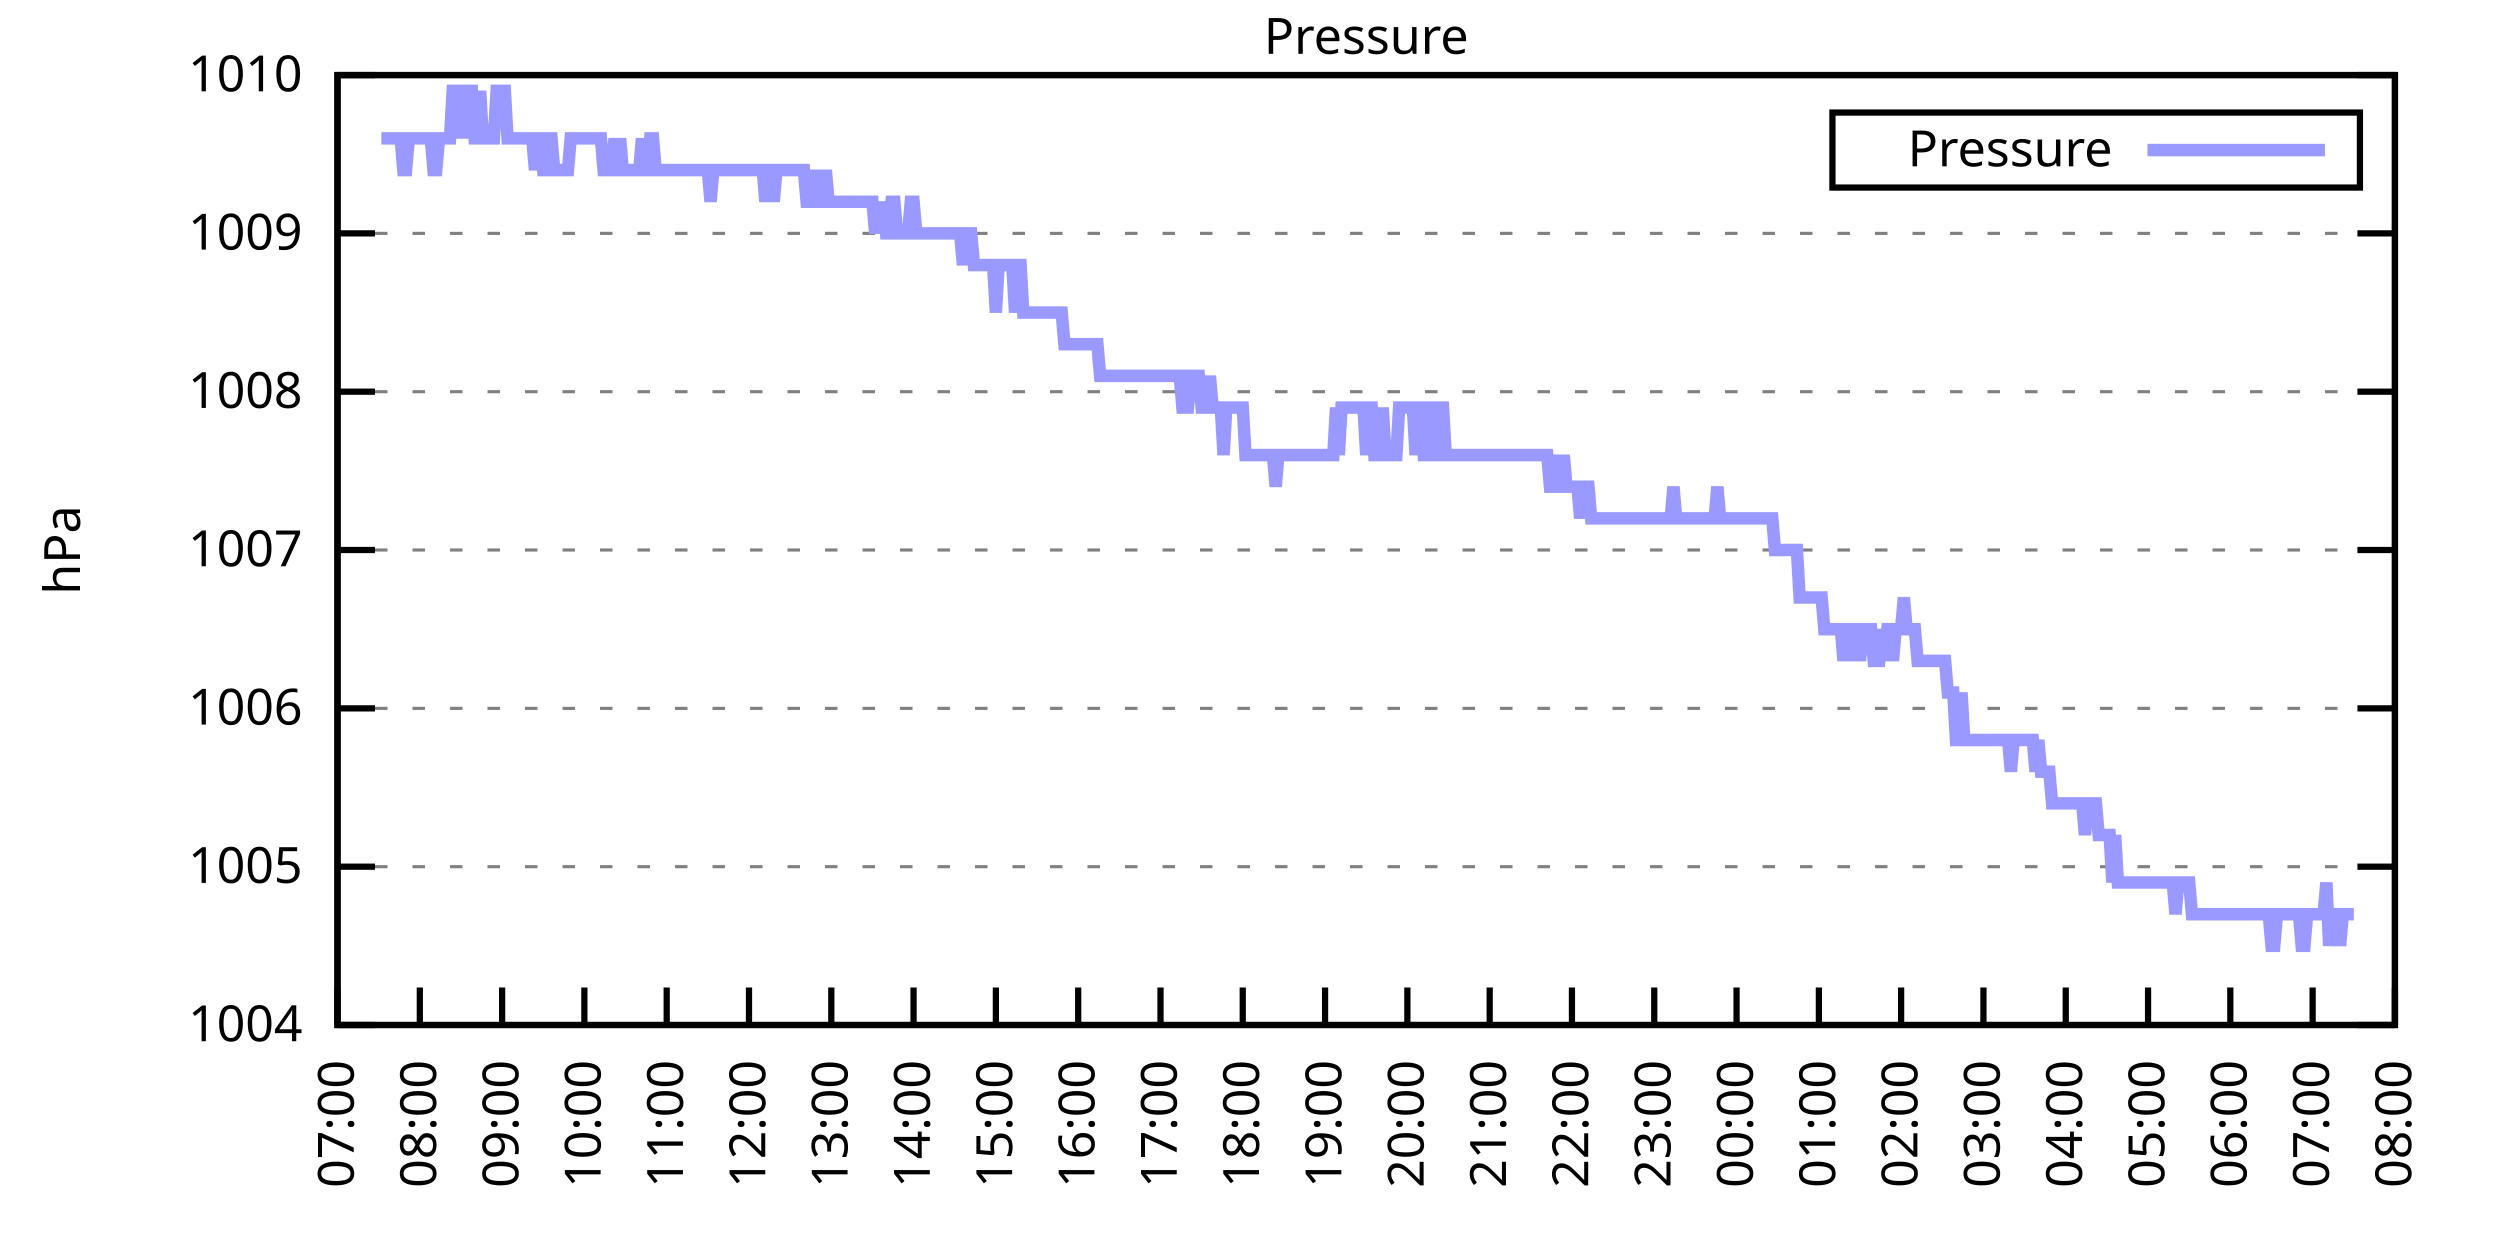
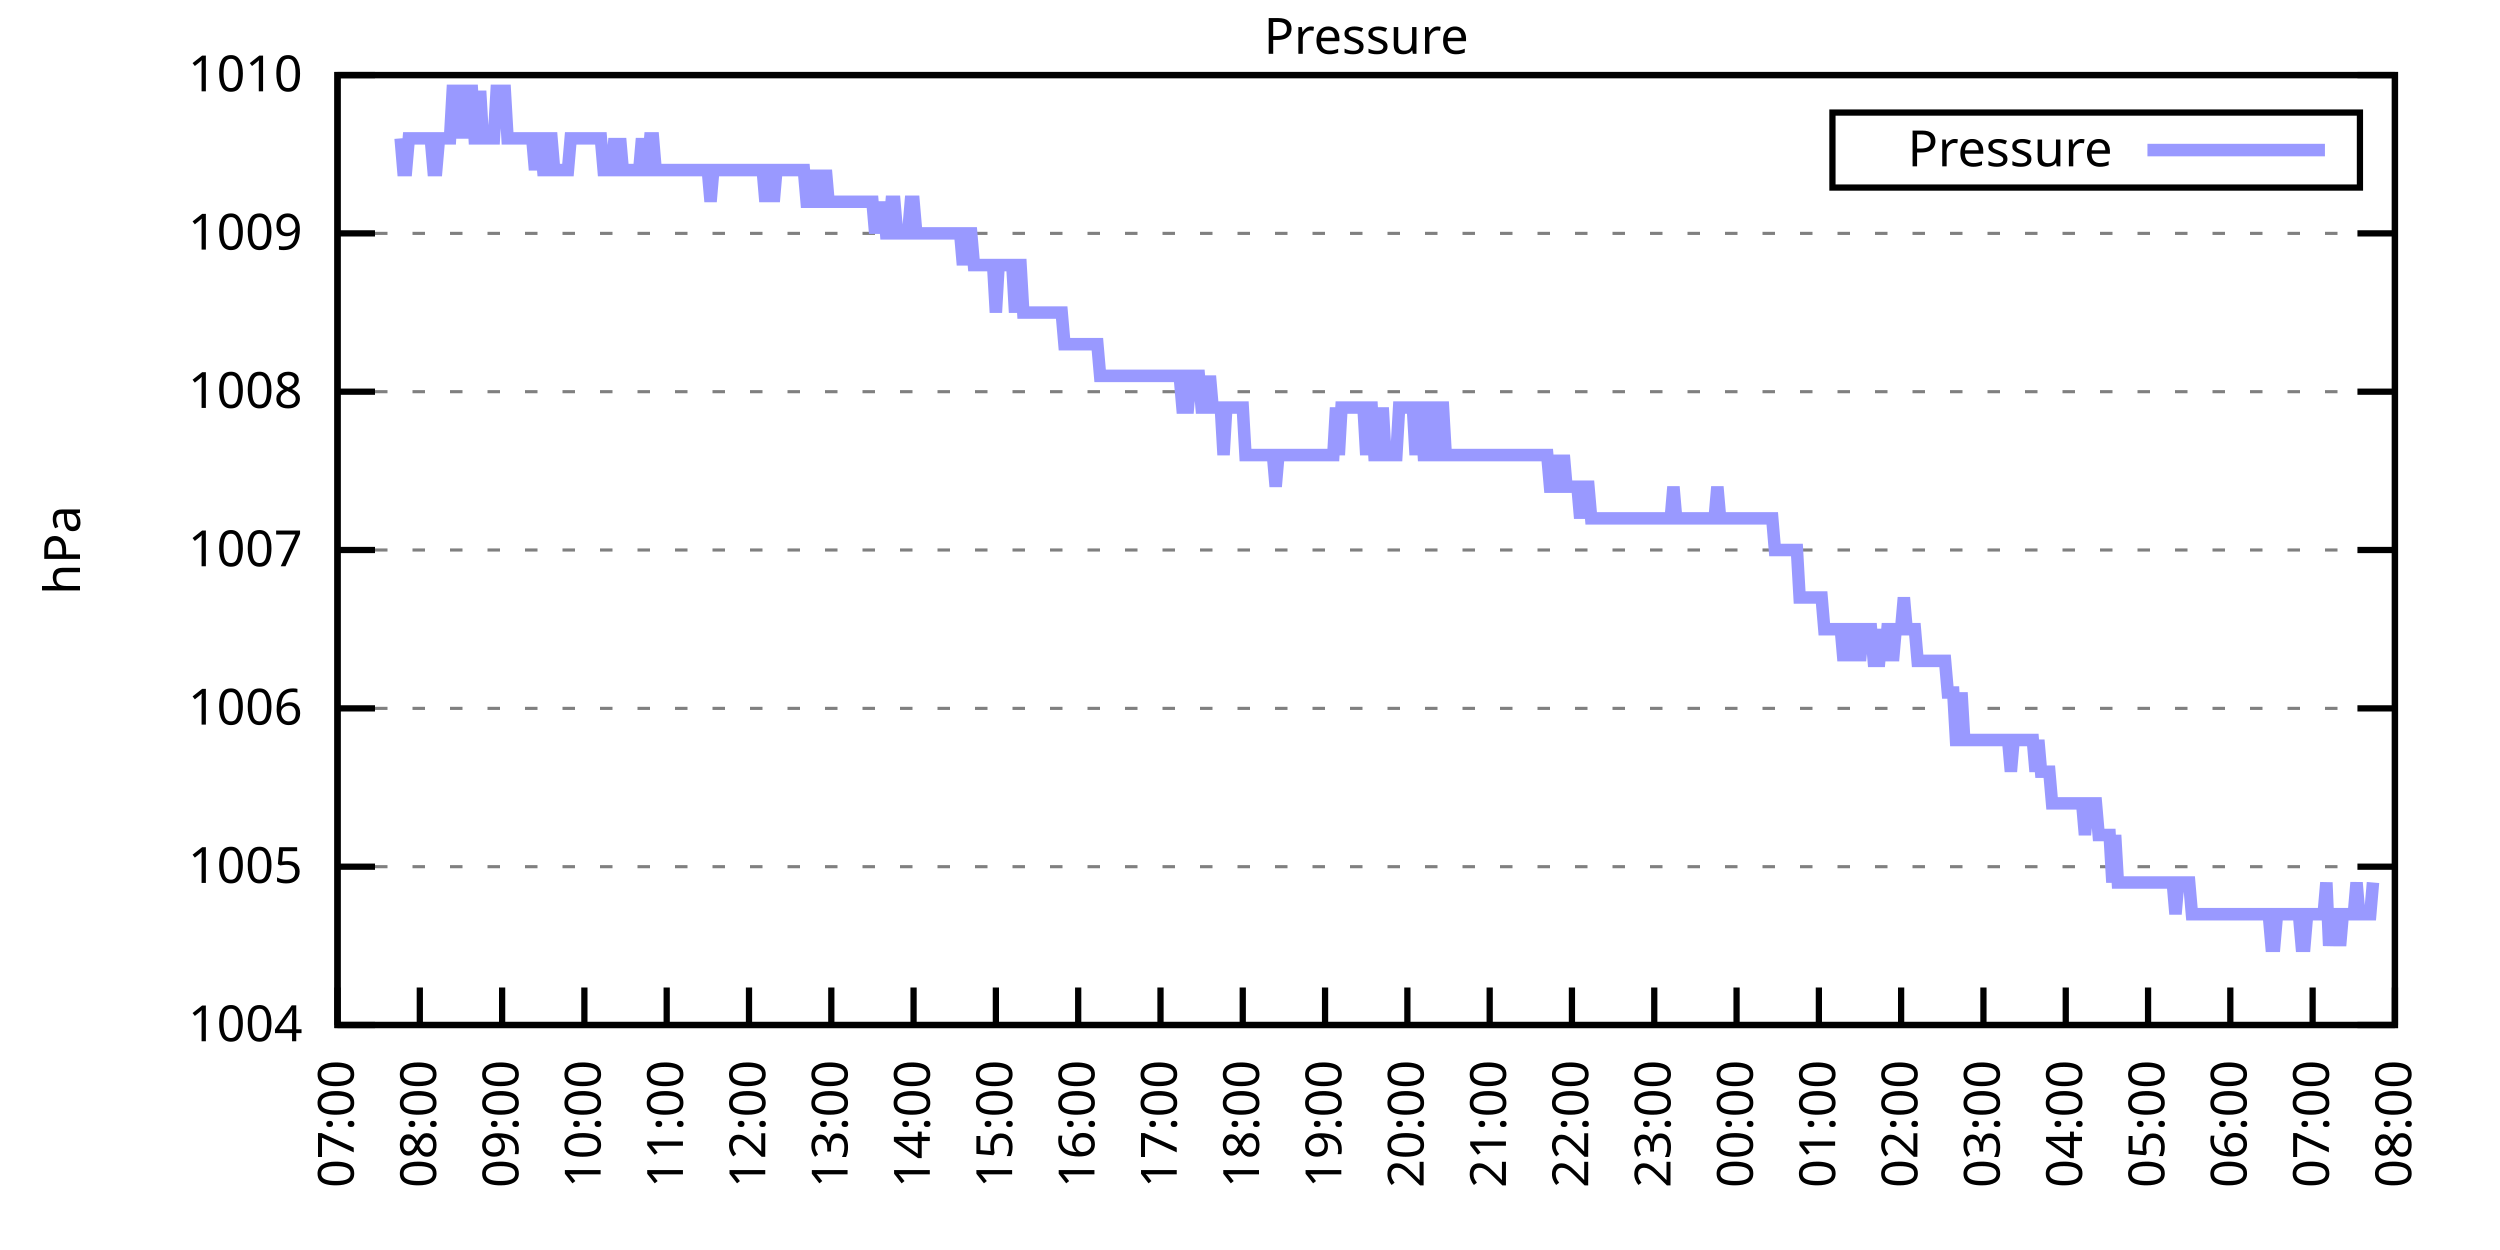
<svg xmlns="http://www.w3.org/2000/svg" xmlns:xlink="http://www.w3.org/1999/xlink" width="400" height="200" viewBox="0 0 400 200">
  <g id="gnuplot_canvas">
    <rect x="0" y="0" width="400" height="200" fill="none" />
    <defs>
      <circle id="gpDot" r="0.5" stroke-width="0.5" stroke="currentColor" />
      <path id="gpPt0" stroke-width="0.333" stroke="currentColor" d="M-1,0 h2 M0,-1 v2" />
      <path id="gpPt1" stroke-width="0.333" stroke="currentColor" d="M-1,-1 L1,1 M1,-1 L-1,1" />
      <path id="gpPt2" stroke-width="0.333" stroke="currentColor" d="M-1,0 L1,0 M0,-1 L0,1 M-1,-1 L1,1 M-1,1 L1,-1" />
      <rect id="gpPt3" stroke-width="0.333" stroke="currentColor" x="-1" y="-1" width="2" height="2" />
      <rect id="gpPt4" stroke-width="0.333" stroke="currentColor" fill="currentColor" x="-1" y="-1" width="2" height="2" />
      <circle id="gpPt5" stroke-width="0.333" stroke="currentColor" cx="0" cy="0" r="1" />
      <use xlink:href="#gpPt5" id="gpPt6" fill="currentColor" stroke="none" />
      <path id="gpPt7" stroke-width="0.333" stroke="currentColor" d="M0,-1.33 L-1.33,0.67 L1.33,0.67 z" />
      <use xlink:href="#gpPt7" id="gpPt8" fill="currentColor" stroke="none" />
      <use xlink:href="#gpPt7" id="gpPt9" stroke="currentColor" transform="rotate(180)" />
      <use xlink:href="#gpPt9" id="gpPt10" fill="currentColor" stroke="none" />
      <use xlink:href="#gpPt3" id="gpPt11" stroke="currentColor" transform="rotate(45)" />
      <use xlink:href="#gpPt11" id="gpPt12" fill="currentColor" stroke="none" />
      <path id="gpPt13" stroke-width="0.333" stroke="currentColor" d="M0,1.330 L1.265,0.411 L0.782,-1.067 L-0.782,-1.076 L-1.265,0.411 z" />
      <use xlink:href="#gpPt13" id="gpPt14" fill="currentColor" stroke="none" />
      <filter id="textbox" filterUnits="objectBoundingBox" x="0" y="0" height="1" width="1">
        <feFlood flood-color="white" flood-opacity="1" result="bgnd" />
        <feComposite in="SourceGraphic" in2="bgnd" operator="atop" />
      </filter>
      <filter id="greybox" filterUnits="objectBoundingBox" x="0" y="0" height="1" width="1">
        <feFlood flood-color="lightgrey" flood-opacity="1" result="grey" />
        <feComposite in="SourceGraphic" in2="grey" operator="atop" />
      </filter>
    </defs>
    <g fill="none" color="white" stroke="currentColor" stroke-width="1.00" stroke-linecap="butt" stroke-linejoin="miter">
</g>
    <g fill="none" color="black" stroke="currentColor" stroke-width="1.00" stroke-linecap="butt" stroke-linejoin="miter">
      <g stroke="none" shape-rendering="crispEdges">
        <polygon fill="rgb(255, 255, 255)" points="54.00,164.00 383.18,164.00 383.18,12.02 54.00,12.02 " />
      </g>
    </g>
    <g fill="none" color="black" stroke="currentColor" stroke-width="1.00" stroke-linecap="butt" stroke-linejoin="miter">
</g>
    <g fill="none" color="black" stroke="black" stroke-width="0.50" stroke-linecap="butt" stroke-linejoin="miter">
</g>
    <g fill="none" color="gray" stroke="currentColor" stroke-width="0.50" stroke-linecap="butt" stroke-linejoin="miter">
      <path stroke="gray" stroke-dasharray="2,4" class="gridline" d="M54.00,164.00 L383.19,164.00  " />
    </g>
    <g fill="none" color="gray" stroke="gray" stroke-width="1.00" stroke-linecap="butt" stroke-linejoin="miter">
</g>
    <g fill="none" color="black" stroke="currentColor" stroke-width="1.00" stroke-linecap="butt" stroke-linejoin="miter">
      <path stroke="black" d="M54.00,164.00 L60.00,164.00 M383.19,164.00 L377.19,164.00  " />
      <g transform="translate(48.40,166.60)" stroke="none" fill="black" font-family="Sans" font-size="8.00" text-anchor="end">
        <text>
          <tspan font-family="Sans"> 1004</tspan>
        </text>
      </g>
    </g>
    <g fill="none" color="black" stroke="currentColor" stroke-width="1.00" stroke-linecap="butt" stroke-linejoin="miter">
</g>
    <g fill="none" color="black" stroke="black" stroke-width="0.50" stroke-linecap="butt" stroke-linejoin="miter">
</g>
    <g fill="none" color="gray" stroke="currentColor" stroke-width="0.50" stroke-linecap="butt" stroke-linejoin="miter">
      <path stroke="gray" stroke-dasharray="2,4" class="gridline" d="M54.00,138.67 L383.19,138.67  " />
    </g>
    <g fill="none" color="gray" stroke="gray" stroke-width="1.00" stroke-linecap="butt" stroke-linejoin="miter">
</g>
    <g fill="none" color="black" stroke="currentColor" stroke-width="1.00" stroke-linecap="butt" stroke-linejoin="miter">
      <path stroke="black" d="M54.00,138.67 L60.00,138.67 M383.19,138.67 L377.19,138.67  " />
      <g transform="translate(48.40,141.27)" stroke="none" fill="black" font-family="Sans" font-size="8.00" text-anchor="end">
        <text>
          <tspan font-family="Sans"> 1005</tspan>
        </text>
      </g>
    </g>
    <g fill="none" color="black" stroke="currentColor" stroke-width="1.00" stroke-linecap="butt" stroke-linejoin="miter">
</g>
    <g fill="none" color="black" stroke="black" stroke-width="0.50" stroke-linecap="butt" stroke-linejoin="miter">
</g>
    <g fill="none" color="gray" stroke="currentColor" stroke-width="0.50" stroke-linecap="butt" stroke-linejoin="miter">
      <path stroke="gray" stroke-dasharray="2,4" class="gridline" d="M54.00,113.34 L383.19,113.34  " />
    </g>
    <g fill="none" color="gray" stroke="gray" stroke-width="1.00" stroke-linecap="butt" stroke-linejoin="miter">
</g>
    <g fill="none" color="black" stroke="currentColor" stroke-width="1.00" stroke-linecap="butt" stroke-linejoin="miter">
      <path stroke="black" d="M54.00,113.34 L60.00,113.34 M383.19,113.34 L377.19,113.34  " />
      <g transform="translate(48.40,115.94)" stroke="none" fill="black" font-family="Sans" font-size="8.00" text-anchor="end">
        <text>
          <tspan font-family="Sans"> 1006</tspan>
        </text>
      </g>
    </g>
    <g fill="none" color="black" stroke="currentColor" stroke-width="1.00" stroke-linecap="butt" stroke-linejoin="miter">
</g>
    <g fill="none" color="black" stroke="black" stroke-width="0.50" stroke-linecap="butt" stroke-linejoin="miter">
</g>
    <g fill="none" color="gray" stroke="currentColor" stroke-width="0.50" stroke-linecap="butt" stroke-linejoin="miter">
      <path stroke="gray" stroke-dasharray="2,4" class="gridline" d="M54.00,88.00 L383.19,88.00  " />
    </g>
    <g fill="none" color="gray" stroke="gray" stroke-width="1.00" stroke-linecap="butt" stroke-linejoin="miter">
</g>
    <g fill="none" color="black" stroke="currentColor" stroke-width="1.00" stroke-linecap="butt" stroke-linejoin="miter">
      <path stroke="black" d="M54.00,88.00 L60.00,88.00 M383.19,88.00 L377.19,88.00  " />
      <g transform="translate(48.40,90.60)" stroke="none" fill="black" font-family="Sans" font-size="8.00" text-anchor="end">
        <text>
          <tspan font-family="Sans"> 1007</tspan>
        </text>
      </g>
    </g>
    <g fill="none" color="black" stroke="currentColor" stroke-width="1.00" stroke-linecap="butt" stroke-linejoin="miter">
</g>
    <g fill="none" color="black" stroke="black" stroke-width="0.50" stroke-linecap="butt" stroke-linejoin="miter">
</g>
    <g fill="none" color="gray" stroke="currentColor" stroke-width="0.50" stroke-linecap="butt" stroke-linejoin="miter">
      <path stroke="gray" stroke-dasharray="2,4" class="gridline" d="M54.00,62.67 L383.19,62.67  " />
    </g>
    <g fill="none" color="gray" stroke="gray" stroke-width="1.00" stroke-linecap="butt" stroke-linejoin="miter">
</g>
    <g fill="none" color="black" stroke="currentColor" stroke-width="1.00" stroke-linecap="butt" stroke-linejoin="miter">
      <path stroke="black" d="M54.00,62.67 L60.00,62.67 M383.19,62.67 L377.19,62.67  " />
      <g transform="translate(48.40,65.27)" stroke="none" fill="black" font-family="Sans" font-size="8.00" text-anchor="end">
        <text>
          <tspan font-family="Sans"> 1008</tspan>
        </text>
      </g>
    </g>
    <g fill="none" color="black" stroke="currentColor" stroke-width="1.00" stroke-linecap="butt" stroke-linejoin="miter">
</g>
    <g fill="none" color="black" stroke="black" stroke-width="0.50" stroke-linecap="butt" stroke-linejoin="miter">
</g>
    <g fill="none" color="gray" stroke="currentColor" stroke-width="0.50" stroke-linecap="butt" stroke-linejoin="miter">
      <path stroke="gray" stroke-dasharray="2,4" class="gridline" d="M54.00,37.34 L383.19,37.34  " />
    </g>
    <g fill="none" color="gray" stroke="gray" stroke-width="1.00" stroke-linecap="butt" stroke-linejoin="miter">
</g>
    <g fill="none" color="black" stroke="currentColor" stroke-width="1.00" stroke-linecap="butt" stroke-linejoin="miter">
      <path stroke="black" d="M54.00,37.34 L60.00,37.34 M383.19,37.34 L377.19,37.34  " />
      <g transform="translate(48.40,39.94)" stroke="none" fill="black" font-family="Sans" font-size="8.00" text-anchor="end">
        <text>
          <tspan font-family="Sans"> 1009</tspan>
        </text>
      </g>
    </g>
    <g fill="none" color="black" stroke="currentColor" stroke-width="1.00" stroke-linecap="butt" stroke-linejoin="miter">
</g>
    <g fill="none" color="black" stroke="black" stroke-width="0.50" stroke-linecap="butt" stroke-linejoin="miter">
</g>
    <g fill="none" color="gray" stroke="currentColor" stroke-width="0.50" stroke-linecap="butt" stroke-linejoin="miter">
      <path stroke="gray" stroke-dasharray="2,4" class="gridline" d="M54.00,12.01 L383.19,12.01  " />
    </g>
    <g fill="none" color="gray" stroke="gray" stroke-width="1.00" stroke-linecap="butt" stroke-linejoin="miter">
</g>
    <g fill="none" color="black" stroke="currentColor" stroke-width="1.00" stroke-linecap="butt" stroke-linejoin="miter">
      <path stroke="black" d="M54.00,12.01 L60.00,12.01 M383.19,12.01 L377.19,12.01  " />
      <g transform="translate(48.40,14.61)" stroke="none" fill="black" font-family="Sans" font-size="8.00" text-anchor="end">
        <text>
          <tspan font-family="Sans"> 1010</tspan>
        </text>
      </g>
    </g>
    <g fill="none" color="black" stroke="currentColor" stroke-width="1.00" stroke-linecap="butt" stroke-linejoin="miter">
      <path stroke="black" d="M54.00,164.00 L54.00,158.00  " />
      <g transform="translate(56.60,169.60) rotate(270.00)" stroke="none" fill="black" font-family="Sans" font-size="8.00" text-anchor="end">
        <text>
          <tspan font-family="Sans">07:00</tspan>
        </text>
      </g>
    </g>
    <g fill="none" color="black" stroke="currentColor" stroke-width="1.00" stroke-linecap="butt" stroke-linejoin="miter">
      <path stroke="black" d="M67.17,164.00 L67.17,158.00  " />
      <g transform="translate(69.77,169.60) rotate(270.00)" stroke="none" fill="black" font-family="Sans" font-size="8.00" text-anchor="end">
        <text>
          <tspan font-family="Sans">08:00</tspan>
        </text>
      </g>
    </g>
    <g fill="none" color="black" stroke="currentColor" stroke-width="1.00" stroke-linecap="butt" stroke-linejoin="miter">
      <path stroke="black" d="M80.34,164.00 L80.34,158.00  " />
      <g transform="translate(82.94,169.60) rotate(270.00)" stroke="none" fill="black" font-family="Sans" font-size="8.00" text-anchor="end">
        <text>
          <tspan font-family="Sans">09:00</tspan>
        </text>
      </g>
    </g>
    <g fill="none" color="black" stroke="currentColor" stroke-width="1.00" stroke-linecap="butt" stroke-linejoin="miter">
      <path stroke="black" d="M93.50,164.00 L93.50,158.00  " />
      <g transform="translate(96.10,169.60) rotate(270.00)" stroke="none" fill="black" font-family="Sans" font-size="8.00" text-anchor="end">
        <text>
          <tspan font-family="Sans">10:00</tspan>
        </text>
      </g>
    </g>
    <g fill="none" color="black" stroke="currentColor" stroke-width="1.00" stroke-linecap="butt" stroke-linejoin="miter">
      <path stroke="black" d="M106.67,164.00 L106.67,158.00  " />
      <g transform="translate(109.27,169.60) rotate(270.00)" stroke="none" fill="black" font-family="Sans" font-size="8.00" text-anchor="end">
        <text>
          <tspan font-family="Sans">11:00</tspan>
        </text>
      </g>
    </g>
    <g fill="none" color="black" stroke="currentColor" stroke-width="1.00" stroke-linecap="butt" stroke-linejoin="miter">
      <path stroke="black" d="M119.84,164.00 L119.84,158.00  " />
      <g transform="translate(122.44,169.60) rotate(270.00)" stroke="none" fill="black" font-family="Sans" font-size="8.00" text-anchor="end">
        <text>
          <tspan font-family="Sans">12:00</tspan>
        </text>
      </g>
    </g>
    <g fill="none" color="black" stroke="currentColor" stroke-width="1.00" stroke-linecap="butt" stroke-linejoin="miter">
      <path stroke="black" d="M133.01,164.00 L133.01,158.00  " />
      <g transform="translate(135.61,169.60) rotate(270.00)" stroke="none" fill="black" font-family="Sans" font-size="8.00" text-anchor="end">
        <text>
          <tspan font-family="Sans">13:00</tspan>
        </text>
      </g>
    </g>
    <g fill="none" color="black" stroke="currentColor" stroke-width="1.00" stroke-linecap="butt" stroke-linejoin="miter">
      <path stroke="black" d="M146.17,164.00 L146.17,158.00  " />
      <g transform="translate(148.77,169.60) rotate(270.00)" stroke="none" fill="black" font-family="Sans" font-size="8.00" text-anchor="end">
        <text>
          <tspan font-family="Sans">14:00</tspan>
        </text>
      </g>
    </g>
    <g fill="none" color="black" stroke="currentColor" stroke-width="1.00" stroke-linecap="butt" stroke-linejoin="miter">
      <path stroke="black" d="M159.34,164.00 L159.34,158.00  " />
      <g transform="translate(161.94,169.60) rotate(270.00)" stroke="none" fill="black" font-family="Sans" font-size="8.00" text-anchor="end">
        <text>
          <tspan font-family="Sans">15:00</tspan>
        </text>
      </g>
    </g>
    <g fill="none" color="black" stroke="currentColor" stroke-width="1.00" stroke-linecap="butt" stroke-linejoin="miter">
      <path stroke="black" d="M172.51,164.00 L172.51,158.00  " />
      <g transform="translate(175.11,169.60) rotate(270.00)" stroke="none" fill="black" font-family="Sans" font-size="8.00" text-anchor="end">
        <text>
          <tspan font-family="Sans">16:00</tspan>
        </text>
      </g>
    </g>
    <g fill="none" color="black" stroke="currentColor" stroke-width="1.00" stroke-linecap="butt" stroke-linejoin="miter">
      <path stroke="black" d="M185.68,164.00 L185.68,158.00  " />
      <g transform="translate(188.28,169.60) rotate(270.00)" stroke="none" fill="black" font-family="Sans" font-size="8.00" text-anchor="end">
        <text>
          <tspan font-family="Sans">17:00</tspan>
        </text>
      </g>
    </g>
    <g fill="none" color="black" stroke="currentColor" stroke-width="1.00" stroke-linecap="butt" stroke-linejoin="miter">
      <path stroke="black" d="M198.84,164.00 L198.84,158.00  " />
      <g transform="translate(201.44,169.60) rotate(270.00)" stroke="none" fill="black" font-family="Sans" font-size="8.00" text-anchor="end">
        <text>
          <tspan font-family="Sans">18:00</tspan>
        </text>
      </g>
    </g>
    <g fill="none" color="black" stroke="currentColor" stroke-width="1.00" stroke-linecap="butt" stroke-linejoin="miter">
      <path stroke="black" d="M212.01,164.00 L212.01,158.00  " />
      <g transform="translate(214.61,169.60) rotate(270.00)" stroke="none" fill="black" font-family="Sans" font-size="8.00" text-anchor="end">
        <text>
          <tspan font-family="Sans">19:00</tspan>
        </text>
      </g>
    </g>
    <g fill="none" color="black" stroke="currentColor" stroke-width="1.00" stroke-linecap="butt" stroke-linejoin="miter">
      <path stroke="black" d="M225.18,164.00 L225.18,158.00  " />
      <g transform="translate(227.78,169.60) rotate(270.00)" stroke="none" fill="black" font-family="Sans" font-size="8.00" text-anchor="end">
        <text>
          <tspan font-family="Sans">20:00</tspan>
        </text>
      </g>
    </g>
    <g fill="none" color="black" stroke="currentColor" stroke-width="1.00" stroke-linecap="butt" stroke-linejoin="miter">
      <path stroke="black" d="M238.35,164.00 L238.35,158.00  " />
      <g transform="translate(240.95,169.60) rotate(270.00)" stroke="none" fill="black" font-family="Sans" font-size="8.00" text-anchor="end">
        <text>
          <tspan font-family="Sans">21:00</tspan>
        </text>
      </g>
    </g>
    <g fill="none" color="black" stroke="currentColor" stroke-width="1.00" stroke-linecap="butt" stroke-linejoin="miter">
      <path stroke="black" d="M251.51,164.00 L251.51,158.00  " />
      <g transform="translate(254.11,169.60) rotate(270.00)" stroke="none" fill="black" font-family="Sans" font-size="8.00" text-anchor="end">
        <text>
          <tspan font-family="Sans">22:00</tspan>
        </text>
      </g>
    </g>
    <g fill="none" color="black" stroke="currentColor" stroke-width="1.00" stroke-linecap="butt" stroke-linejoin="miter">
      <path stroke="black" d="M264.68,164.00 L264.68,158.00  " />
      <g transform="translate(267.28,169.60) rotate(270.00)" stroke="none" fill="black" font-family="Sans" font-size="8.00" text-anchor="end">
        <text>
          <tspan font-family="Sans">23:00</tspan>
        </text>
      </g>
    </g>
    <g fill="none" color="black" stroke="currentColor" stroke-width="1.00" stroke-linecap="butt" stroke-linejoin="miter">
      <path stroke="black" d="M277.85,164.00 L277.85,158.00  " />
      <g transform="translate(280.45,169.60) rotate(270.00)" stroke="none" fill="black" font-family="Sans" font-size="8.00" text-anchor="end">
        <text>
          <tspan font-family="Sans">00:00</tspan>
        </text>
      </g>
    </g>
    <g fill="none" color="black" stroke="currentColor" stroke-width="1.00" stroke-linecap="butt" stroke-linejoin="miter">
      <path stroke="black" d="M291.02,164.00 L291.02,158.00  " />
      <g transform="translate(293.62,169.60) rotate(270.00)" stroke="none" fill="black" font-family="Sans" font-size="8.00" text-anchor="end">
        <text>
          <tspan font-family="Sans">01:00</tspan>
        </text>
      </g>
    </g>
    <g fill="none" color="black" stroke="currentColor" stroke-width="1.00" stroke-linecap="butt" stroke-linejoin="miter">
      <path stroke="black" d="M304.18,164.00 L304.18,158.00  " />
      <g transform="translate(306.78,169.60) rotate(270.00)" stroke="none" fill="black" font-family="Sans" font-size="8.00" text-anchor="end">
        <text>
          <tspan font-family="Sans">02:00</tspan>
        </text>
      </g>
    </g>
    <g fill="none" color="black" stroke="currentColor" stroke-width="1.00" stroke-linecap="butt" stroke-linejoin="miter">
      <path stroke="black" d="M317.35,164.00 L317.35,158.00  " />
      <g transform="translate(319.95,169.60) rotate(270.00)" stroke="none" fill="black" font-family="Sans" font-size="8.00" text-anchor="end">
        <text>
          <tspan font-family="Sans">03:00</tspan>
        </text>
      </g>
    </g>
    <g fill="none" color="black" stroke="currentColor" stroke-width="1.00" stroke-linecap="butt" stroke-linejoin="miter">
      <path stroke="black" d="M330.52,164.00 L330.52,158.00  " />
      <g transform="translate(333.12,169.60) rotate(270.00)" stroke="none" fill="black" font-family="Sans" font-size="8.00" text-anchor="end">
        <text>
          <tspan font-family="Sans">04:00</tspan>
        </text>
      </g>
    </g>
    <g fill="none" color="black" stroke="currentColor" stroke-width="1.00" stroke-linecap="butt" stroke-linejoin="miter">
      <path stroke="black" d="M343.69,164.00 L343.69,158.00  " />
      <g transform="translate(346.29,169.60) rotate(270.00)" stroke="none" fill="black" font-family="Sans" font-size="8.00" text-anchor="end">
        <text>
          <tspan font-family="Sans">05:00</tspan>
        </text>
      </g>
    </g>
    <g fill="none" color="black" stroke="currentColor" stroke-width="1.00" stroke-linecap="butt" stroke-linejoin="miter">
      <path stroke="black" d="M356.85,164.00 L356.85,158.00  " />
      <g transform="translate(359.45,169.60) rotate(270.00)" stroke="none" fill="black" font-family="Sans" font-size="8.00" text-anchor="end">
        <text>
          <tspan font-family="Sans">06:00</tspan>
        </text>
      </g>
    </g>
    <g fill="none" color="black" stroke="currentColor" stroke-width="1.00" stroke-linecap="butt" stroke-linejoin="miter">
      <path stroke="black" d="M370.02,164.00 L370.02,158.00  " />
      <g transform="translate(372.62,169.60) rotate(270.00)" stroke="none" fill="black" font-family="Sans" font-size="8.00" text-anchor="end">
        <text>
          <tspan font-family="Sans">07:00</tspan>
        </text>
      </g>
    </g>
    <g fill="none" color="black" stroke="currentColor" stroke-width="1.00" stroke-linecap="butt" stroke-linejoin="miter">
      <path stroke="black" d="M383.19,164.00 L383.19,158.00  " />
      <g transform="translate(385.79,169.60) rotate(270.00)" stroke="none" fill="black" font-family="Sans" font-size="8.00" text-anchor="end">
        <text>
          <tspan font-family="Sans">08:00</tspan>
        </text>
      </g>
    </g>
    <g fill="none" color="black" stroke="currentColor" stroke-width="1.00" stroke-linecap="butt" stroke-linejoin="miter">
</g>
    <g fill="none" color="black" stroke="currentColor" stroke-width="1.00" stroke-linecap="butt" stroke-linejoin="miter">
      <path stroke="black" d="M54.00,12.01 L54.00,164.00 L383.19,164.00 L383.19,12.01 L54.00,12.01 Z  " />
    </g>
    <g fill="none" color="black" stroke="currentColor" stroke-width="1.00" stroke-linecap="butt" stroke-linejoin="miter">
</g>
    <g fill="none" color="black" stroke="currentColor" stroke-width="1.00" stroke-linecap="butt" stroke-linejoin="miter">
      <path stroke="black" d="M293.19,30.01 L293.19,18.01 L377.59,18.01 L377.59,30.01 L293.19,30.01 Z  " />
    </g>
    <g id="Pressure_plot_1">
      <g fill="none" color="white" stroke="black" stroke-width="2.00" stroke-linecap="butt" stroke-linejoin="miter">
</g>
      <g fill="none" color="black" stroke="currentColor" stroke-width="2.00" stroke-linecap="butt" stroke-linejoin="miter">
        <g transform="translate(337.99,26.61)" stroke="none" fill="black" font-family="Sans" font-size="8.00" text-anchor="end">
          <text>
            <tspan font-family="Sans">Pressure</tspan>
          </text>
        </g>
      </g>
      <g fill="none" color="black" stroke="currentColor" stroke-width="2.00" stroke-linecap="butt" stroke-linejoin="miter">
-         <path stroke="rgb(153, 153, 255)" d="M343.59,24.01 L371.99,24.01 M61.02,22.14 L61.46,22.14 L61.90,22.14 L62.34,22.14 L62.78,22.14 L63.22,22.14   L63.66,22.14 L64.10,22.14 L64.53,27.21 L64.97,27.21 L65.41,22.14 L65.85,22.14 L66.29,22.14 L66.73,22.14   L67.17,22.14 L67.61,22.14 L68.05,22.14 L68.48,22.14 L68.92,22.14 L69.36,27.21 L69.80,27.21 L70.24,22.14   L70.68,22.14 L71.12,22.14 L71.56,22.14 L72.00,22.14 L72.43,14.54 L72.87,14.54 L73.31,22.14 L73.75,14.54   L74.19,22.14 L74.63,14.54 L75.07,14.54 L75.51,14.54 L75.95,22.14 L76.38,22.14 L76.82,14.54 L77.26,22.14   L77.70,22.14 L78.14,22.14 L78.58,22.14 L79.02,22.14 L79.46,14.54 L79.90,14.54 L80.34,14.54 L80.77,14.54   L81.21,22.14 L81.65,22.14 L82.09,22.14 L82.53,22.14 L82.97,22.14 L83.41,22.14 L83.85,22.14 L84.29,22.14   L84.72,22.14 L85.16,22.14 L85.60,27.21 L86.04,22.14 L86.48,22.14 L86.92,27.21 L87.36,27.21 L87.80,22.14   L88.24,22.14 L88.67,27.21 L89.11,27.21 L89.55,27.21 L89.99,27.21 L90.43,27.21 L90.87,27.21 L91.31,22.14   L91.75,22.14 L92.19,22.14 L92.62,22.14 L93.06,22.14 L93.50,22.14 L93.94,22.14 L94.38,22.14 L94.82,22.14   L95.26,22.14 L95.70,22.14 L96.14,22.14 L96.58,27.21 L97.01,27.21 L97.45,27.21 L97.89,27.21 L98.33,22.14   L98.77,27.21 L99.21,22.14 L99.65,27.21 L100.09,27.21 L100.53,27.21 L100.96,27.21 L101.40,27.21 L101.84,27.21   L102.28,27.21 L102.72,22.14 L103.16,27.21 L103.60,27.21 L104.04,22.14 L104.48,22.14 L104.91,27.21 L105.35,27.21   L105.79,27.21 L106.23,27.21 L106.67,27.21 L107.11,27.21 L107.55,27.21 L107.99,27.21 L108.43,27.21 L108.87,27.21   L109.30,27.21 L109.74,27.21 L110.18,27.21 L110.62,27.21 L111.06,27.21 L111.50,27.21 L111.94,27.21 L112.38,27.21   L112.82,27.21 L113.25,27.21 L113.69,32.28 L114.13,27.21 L114.57,27.21 L115.01,27.21 L115.45,27.21 L115.89,27.21   L116.33,27.21 L116.77,27.21 L117.20,27.21 L117.64,27.21 L118.08,27.21 L118.52,27.21 L118.96,27.21 L119.40,27.21   L119.84,27.21 L120.28,27.21 L120.72,27.21 L121.15,27.21 L121.59,27.21 L122.03,27.21 L122.47,32.28 L122.91,27.21   L123.35,27.21 L123.79,32.28 L124.23,27.21 L124.67,27.21 L125.11,27.21 L125.54,27.21 L125.98,27.21 L126.42,27.21   L126.86,27.21 L127.30,27.21 L127.74,27.21 L128.18,27.21 L128.62,27.21 L129.06,32.28 L129.49,32.28 L129.93,32.28   L130.37,27.21 L130.81,32.28 L131.25,32.28 L131.69,32.28 L132.13,27.21 L132.57,32.28 L133.01,32.28 L133.44,32.28   L133.88,32.28 L134.32,32.28 L134.76,32.28 L135.20,32.28 L135.64,32.28 L136.08,32.28 L136.52,32.28 L136.96,32.28   L137.39,32.28 L137.83,32.28 L138.27,32.28 L138.71,32.28 L139.15,32.28 L139.59,32.28 L140.03,37.34 L140.47,32.28   L140.91,37.34 L141.35,32.28 L141.78,37.34 L142.22,37.34 L142.66,32.28 L143.10,32.28 L143.54,37.34 L143.98,37.34   L144.42,37.34 L144.86,37.34 L145.30,37.34 L145.73,32.28 L146.17,32.28 L146.61,37.34 L147.05,37.34 L147.49,37.34   L147.93,37.34 L148.37,37.34 L148.81,37.34 L149.25,37.34 L149.68,37.34 L150.12,37.34 L150.56,37.34 L151.00,37.34   L151.44,37.34 L151.88,37.34 L152.32,37.34 L152.76,37.34 L153.20,37.34 L153.63,37.34 L154.07,42.41 L154.51,37.34   L154.95,37.34 L155.39,37.34 L155.83,42.41 L156.27,42.41 L156.71,42.41 L157.15,42.41 L157.59,42.41 L158.02,42.41   L158.46,42.41 L158.90,42.41 L159.34,50.01 L159.78,42.41 L160.22,42.41 L160.66,42.41 L161.10,42.41 L161.54,42.41   L161.97,42.41 L162.41,50.01 L162.85,42.41 L163.29,42.41 L163.73,50.01 L164.17,50.01 L164.61,50.01 L165.05,50.01   L165.49,50.01 L165.92,50.01 L166.36,50.01 L166.80,50.01 L167.24,50.01 L167.68,50.01 L168.12,50.01 L168.56,50.01   L169.00,50.01 L169.44,50.01 L169.87,50.01 L170.31,55.07 L170.75,55.07 L171.19,55.07 L171.63,55.07 L172.07,55.07   L172.51,55.07 L172.95,55.07 L173.39,55.07 L173.83,55.07 L174.26,55.07 L174.70,55.07 L175.14,55.07 L175.58,55.07   L176.02,60.14 L176.46,60.14 L176.90,60.14 L177.34,60.14 L177.78,60.14 L178.21,60.14 L178.65,60.14 L179.09,60.14   L179.53,60.14 L179.97,60.14 L180.41,60.14 L180.85,60.14 L181.29,60.14 L181.73,60.14 L182.16,60.14 L182.60,60.14   L183.04,60.14 L183.48,60.14 L183.92,60.14 L184.36,60.14 L184.80,60.14 L185.24,60.14 L185.68,60.14 L186.11,60.14   L186.55,60.14 L186.99,60.14 L187.43,60.14 L187.87,60.14 L188.31,60.14 L188.75,60.14 L189.19,65.21 L189.63,65.21   L190.07,65.21 L190.50,60.14 L190.94,60.14 L191.38,60.14 L191.82,60.14 L192.26,65.21 L192.70,65.21 L193.14,65.21   L193.58,60.14 L194.02,65.21 L194.45,65.21 L194.89,65.21 L195.33,65.21 L195.77,72.81 L196.21,65.21 L196.65,65.21   L197.09,65.21 L197.53,65.21 L197.97,65.21 L198.40,65.21 L198.84,65.21 L199.28,72.81 L199.72,72.81 L200.16,72.81   L200.60,72.81 L201.04,72.81 L201.48,72.81 L201.92,72.81 L202.35,72.81 L202.79,72.81 L203.23,72.81 L203.67,72.81   L204.11,77.87 L204.55,72.81 L204.99,72.81 L205.43,72.81 L205.87,72.81 L206.31,72.81 L206.74,72.81 L207.18,72.81   L207.62,72.81 L208.06,72.81 L208.50,72.81 L208.94,72.81 L209.38,72.81 L209.82,72.81 L210.26,72.81 L210.69,72.81   L211.13,72.81 L211.57,72.81 L212.01,72.81 L212.45,72.81 L212.89,72.81 L213.33,72.81 L213.77,65.21 L214.21,72.81   L214.64,65.21 L215.08,65.21 L215.52,65.21 L215.96,65.21 L216.40,65.21 L216.84,65.21 L217.28,65.21 L217.72,65.21   L218.16,65.21 L218.60,72.81 L219.03,65.21 L219.47,65.21 L219.91,72.81 L220.35,72.81 L220.79,72.81 L221.23,65.21   L221.67,72.81 L222.11,72.81 L222.55,72.81 L222.98,72.81 L223.42,72.81 L223.86,65.21 L224.30,65.21 L224.74,65.21   L225.18,65.21 L225.62,65.21 L226.06,65.21 L226.50,72.81 L226.93,65.21 L227.37,65.21 L227.81,72.81 L228.25,72.81   L228.69,65.21 L229.13,65.21 L229.57,72.81 L230.01,72.81 L230.45,65.21 L230.88,65.21 L231.32,72.81 L231.76,72.81   L232.20,72.81 L232.64,72.81 L233.08,72.81 L233.52,72.81 L233.96,72.81 L234.40,72.81 L234.84,72.81 L235.27,72.81   L235.71,72.81 L236.15,72.81 L236.59,72.81 L237.03,72.81 L237.47,72.81 L237.91,72.81 L238.35,72.81 L238.79,72.81   L239.22,72.81 L239.66,72.81 L240.10,72.81 L240.54,72.81 L240.98,72.81 L241.42,72.81 L241.86,72.81 L242.30,72.81   L242.74,72.81 L243.17,72.81 L243.61,72.81 L244.05,72.81 L244.49,72.81 L244.93,72.81 L245.37,72.81 L245.81,72.81   L246.25,72.81 L246.69,72.81 L247.12,72.81 L247.56,72.81 L248.00,77.87 L248.44,77.87 L248.88,72.81 L249.32,77.87   L249.76,77.87 L250.20,72.81 L250.64,77.87 L251.08,77.87 L251.51,77.87 L251.95,77.87 L252.39,77.87 L252.83,82.94   L253.27,77.87 L253.71,77.87 L254.15,77.87 L254.59,82.94 L255.03,82.94 L255.46,82.94 L255.90,82.94 L256.34,82.94   L256.78,82.94 L257.22,82.94 L257.66,82.94 L258.10,82.94 L258.54,82.94 L258.98,82.94 L259.41,82.94 L259.85,82.94   L260.29,82.94 L260.73,82.94 L261.17,82.94 L261.61,82.94 L262.05,82.94 L262.49,82.94 L262.93,82.94 L263.36,82.94   L263.80,82.94 L264.24,82.94 L264.68,82.94 L265.12,82.94 L265.56,82.94 L266.00,82.94 L266.44,82.94 L266.88,82.94   L267.32,82.94 L267.75,77.87 L268.19,82.94 L268.63,82.94 L269.07,82.94 L269.51,82.94 L269.95,82.94 L270.39,82.94   L270.83,82.94 L271.27,82.94 L271.70,82.94 L272.14,82.94 L272.58,82.94 L273.02,82.94 L273.46,82.94 L273.90,82.94   L274.34,82.94 L274.78,77.87 L275.22,82.94 L275.65,82.94 L276.09,82.94 L276.53,82.94 L276.97,82.94 L277.41,82.94   L277.85,82.94 L278.29,82.94 L278.73,82.94 L279.17,82.94 L279.60,82.94 L280.04,82.94 L280.48,82.94 L280.92,82.94   L281.36,82.94 L281.80,82.94 L282.24,82.94 L282.68,82.94 L283.12,82.94 L283.56,82.94 L283.99,88.00 L284.43,88.00   L284.87,88.00 L285.31,88.00 L285.75,88.00 L286.19,88.00 L286.63,88.00 L287.07,88.00 L287.51,88.00 L287.94,95.60   L288.38,95.60 L288.82,95.60 L289.26,95.60 L289.70,95.60 L290.14,95.60 L290.58,95.60 L291.02,95.60 L291.46,95.60   L291.89,100.67 L292.33,100.67 L292.77,100.67 L293.21,100.67 L293.65,100.67 L294.09,100.67 L294.53,100.67 L294.97,105.74   L295.41,100.67 L295.84,105.74 L296.28,100.67 L296.72,100.67 L297.16,100.67 L297.60,105.74 L298.04,100.67 L298.48,100.67   L298.92,100.67 L299.36,100.67 L299.80,105.74 L300.23,105.74 L300.67,105.74 L301.11,100.67 L301.55,105.74 L301.99,100.67   L302.43,100.67 L302.87,105.74 L303.31,100.67 L303.75,100.67 L304.18,100.67 L304.62,95.60 L305.06,100.67 L305.50,100.67   L305.94,100.67 L306.38,100.67 L306.82,105.74 L307.26,105.74 L307.70,105.74 L308.13,105.74 L308.57,105.74 L309.01,105.74   L309.45,105.74 L309.89,105.74 L310.33,105.74 L310.77,105.74 L311.21,105.74 L311.65,110.80 L312.08,110.80 L312.52,110.80   L312.96,118.40 L313.40,118.40 L313.84,110.80 L314.28,118.40 L314.72,118.40 L315.16,118.40 L315.60,118.40 L316.04,118.40   L316.47,118.40 L316.91,118.40 L317.35,118.40 L317.79,118.40 L318.23,118.40 L318.67,118.40 L319.11,118.40 L319.55,118.40   L319.99,118.40 L320.42,118.40 L320.86,118.40 L321.30,118.40 L321.74,123.47 L322.18,118.40 L322.62,118.40 L323.06,118.40   L323.50,118.40 L323.94,118.40 L324.37,118.40 L324.81,118.40 L325.25,118.40 L325.69,123.47 L326.13,118.40 L326.57,123.47   L327.01,123.47 L327.45,123.47 L327.89,123.47 L328.33,128.54 L328.76,128.54 L329.20,128.54 L329.64,128.54 L330.08,128.54   L330.52,128.54 L330.96,128.54 L331.40,128.54 L331.84,128.54 L332.28,128.54 L332.71,128.54 L333.15,128.54 L333.59,133.60   L334.03,128.54 L334.47,128.54 L334.91,128.54 L335.35,128.54 L335.79,133.60 L336.23,133.60 L336.66,133.60 L337.10,133.60   L337.54,133.60 L337.98,141.20 L338.42,133.60 L338.86,141.20 L339.30,141.20 L339.74,141.20 L340.18,141.20 L340.61,141.20   L341.05,141.20 L341.49,141.20 L341.93,141.20 L342.37,141.20 L342.81,141.20 L343.25,141.20 L343.69,141.20 L344.13,141.20   L344.57,141.20 L345.00,141.20 L345.44,141.20 L345.88,141.20 L346.32,141.20 L346.76,141.20 L347.20,141.20 L347.64,141.20   L348.08,146.27 L348.52,141.20 L348.95,141.20 L349.39,141.20 L349.83,141.20 L350.27,141.20 L350.71,146.27 L351.15,146.27   L351.59,146.27 L352.03,146.27 L352.47,146.27 L352.90,146.27 L353.34,146.27 L353.78,146.27 L354.22,146.27 L354.66,146.27   L355.10,146.27 L355.54,146.27 L355.98,146.27 L356.42,146.27 L356.85,146.27 L357.29,146.27 L357.73,146.27 L358.17,146.27   L358.61,146.27 L359.05,146.27 L359.49,146.27 L359.93,146.27 L360.37,146.27 L360.81,146.27 L361.24,146.27 L361.68,146.27   L362.12,146.27 L362.56,146.27 L363.00,146.27 L363.44,151.33 L363.88,151.33 L364.32,146.27 L364.76,146.27 L365.19,146.27   L365.63,146.27 L366.07,146.27 L366.51,146.27 L366.95,146.27 L367.39,146.27 L367.83,146.27 L368.27,151.33 L368.71,151.33   L369.14,146.27 L369.58,146.27 L370.02,146.27 L370.46,146.27 L370.90,146.27 L371.34,146.27 L371.78,146.27 L372.22,141.20   L372.66,151.33 L373.09,146.27 L373.53,146.27 L373.97,146.27 L374.41,151.33 L374.85,146.27 L375.29,146.27 L375.73,146.27   L376.17,146.27 L376.61,146.27  " />
+         <path stroke="rgb(153, 153, 255)" d="M343.59,24.01 L371.99,24.01 M64.10,22.14 L64.53,27.21 L64.97,27.21 L65.41,22.14 L65.85,22.14 L66.29,22.14   L66.73,22.14 L67.17,22.14 L67.61,22.14 L68.05,22.14 L68.48,22.14 L68.92,22.14 L69.36,27.21 L69.80,27.21   L70.24,22.14 L70.68,22.14 L71.12,22.14 L71.56,22.14 L72.00,22.14 L72.43,14.54 L72.87,14.54 L73.31,22.14   L73.75,14.54 L74.19,22.14 L74.63,14.54 L75.07,14.54 L75.51,14.54 L75.95,22.14 L76.38,22.14 L76.82,14.54   L77.26,22.14 L77.70,22.14 L78.14,22.14 L78.58,22.14 L79.02,22.14 L79.46,14.54 L79.90,14.54 L80.34,14.54   L80.77,14.54 L81.21,22.14 L81.65,22.14 L82.09,22.14 L82.53,22.14 L82.97,22.14 L83.41,22.14 L83.85,22.14   L84.29,22.14 L84.72,22.14 L85.16,22.14 L85.60,27.21 L86.04,22.14 L86.48,22.14 L86.92,27.21 L87.36,27.21   L87.80,22.14 L88.24,22.14 L88.67,27.21 L89.11,27.21 L89.55,27.21 L89.99,27.21 L90.43,27.21 L90.87,27.21   L91.31,22.14 L91.75,22.14 L92.19,22.14 L92.62,22.14 L93.06,22.14 L93.50,22.14 L93.94,22.14 L94.38,22.14   L94.82,22.14 L95.26,22.14 L95.70,22.14 L96.14,22.14 L96.58,27.21 L97.01,27.21 L97.45,27.21 L97.89,27.21   L98.33,22.14 L98.77,27.21 L99.21,22.14 L99.65,27.21 L100.09,27.21 L100.53,27.21 L100.96,27.21 L101.40,27.21   L101.84,27.21 L102.28,27.21 L102.72,22.14 L103.16,27.21 L103.60,27.21 L104.04,22.14 L104.48,22.14 L104.91,27.21   L105.35,27.21 L105.79,27.21 L106.23,27.21 L106.67,27.21 L107.11,27.21 L107.55,27.21 L107.99,27.21 L108.43,27.21   L108.87,27.21 L109.30,27.21 L109.74,27.21 L110.18,27.21 L110.62,27.21 L111.06,27.21 L111.50,27.21 L111.94,27.21   L112.38,27.21 L112.82,27.21 L113.25,27.21 L113.69,32.28 L114.13,27.21 L114.57,27.21 L115.01,27.21 L115.45,27.21   L115.89,27.21 L116.33,27.21 L116.77,27.21 L117.20,27.21 L117.64,27.21 L118.08,27.21 L118.52,27.21 L118.96,27.21   L119.40,27.21 L119.84,27.21 L120.28,27.21 L120.72,27.21 L121.15,27.21 L121.59,27.21 L122.03,27.21 L122.47,32.28   L122.91,27.21 L123.35,27.21 L123.79,32.28 L124.23,27.21 L124.67,27.21 L125.11,27.21 L125.54,27.21 L125.98,27.21   L126.42,27.21 L126.86,27.21 L127.30,27.21 L127.74,27.21 L128.18,27.21 L128.62,27.21 L129.06,32.28 L129.49,32.28   L129.93,32.28 L130.37,27.21 L130.81,32.28 L131.25,32.28 L131.69,32.28 L132.13,27.21 L132.57,32.28 L133.01,32.28   L133.44,32.28 L133.88,32.28 L134.32,32.28 L134.76,32.28 L135.20,32.28 L135.64,32.28 L136.08,32.28 L136.52,32.28   L136.96,32.28 L137.39,32.28 L137.83,32.28 L138.27,32.28 L138.71,32.28 L139.15,32.28 L139.59,32.28 L140.03,37.34   L140.47,32.28 L140.91,37.34 L141.35,32.28 L141.78,37.34 L142.22,37.34 L142.66,32.28 L143.10,32.28 L143.54,37.34   L143.98,37.34 L144.42,37.34 L144.86,37.34 L145.30,37.34 L145.73,32.28 L146.17,32.28 L146.61,37.34 L147.05,37.34   L147.49,37.34 L147.93,37.34 L148.37,37.34 L148.81,37.34 L149.25,37.34 L149.68,37.34 L150.12,37.34 L150.56,37.34   L151.00,37.34 L151.44,37.34 L151.88,37.34 L152.32,37.34 L152.76,37.34 L153.20,37.34 L153.63,37.34 L154.07,42.41   L154.51,37.34 L154.95,37.34 L155.39,37.34 L155.83,42.41 L156.27,42.41 L156.71,42.41 L157.15,42.41 L157.59,42.41   L158.02,42.41 L158.46,42.41 L158.90,42.41 L159.34,50.01 L159.78,42.41 L160.22,42.41 L160.66,42.41 L161.10,42.41   L161.54,42.41 L161.97,42.41 L162.41,50.01 L162.85,42.41 L163.29,42.41 L163.73,50.01 L164.17,50.01 L164.61,50.01   L165.05,50.01 L165.49,50.01 L165.92,50.01 L166.36,50.01 L166.80,50.01 L167.24,50.01 L167.68,50.01 L168.12,50.01   L168.56,50.01 L169.00,50.01 L169.44,50.01 L169.87,50.01 L170.31,55.07 L170.75,55.07 L171.19,55.07 L171.63,55.07   L172.07,55.07 L172.51,55.07 L172.95,55.07 L173.39,55.07 L173.83,55.07 L174.26,55.07 L174.70,55.07 L175.14,55.07   L175.58,55.07 L176.02,60.14 L176.46,60.14 L176.90,60.14 L177.34,60.14 L177.78,60.14 L178.21,60.14 L178.65,60.14   L179.09,60.14 L179.53,60.14 L179.97,60.14 L180.41,60.14 L180.85,60.14 L181.29,60.14 L181.73,60.14 L182.16,60.14   L182.60,60.14 L183.04,60.14 L183.48,60.14 L183.92,60.14 L184.36,60.14 L184.80,60.14 L185.24,60.14 L185.68,60.14   L186.11,60.14 L186.55,60.14 L186.99,60.14 L187.43,60.14 L187.87,60.14 L188.31,60.14 L188.75,60.14 L189.19,65.21   L189.63,65.21 L190.07,65.21 L190.50,60.14 L190.94,60.14 L191.38,60.14 L191.82,60.14 L192.26,65.21 L192.70,65.21   L193.14,65.21 L193.58,60.14 L194.02,65.21 L194.45,65.21 L194.89,65.21 L195.33,65.21 L195.77,72.81 L196.21,65.21   L196.65,65.21 L197.09,65.21 L197.53,65.21 L197.97,65.21 L198.40,65.21 L198.84,65.21 L199.28,72.81 L199.72,72.81   L200.16,72.81 L200.60,72.81 L201.04,72.81 L201.48,72.81 L201.92,72.81 L202.35,72.81 L202.79,72.81 L203.23,72.81   L203.67,72.81 L204.11,77.87 L204.55,72.81 L204.99,72.81 L205.43,72.81 L205.87,72.81 L206.31,72.81 L206.74,72.81   L207.18,72.81 L207.62,72.81 L208.06,72.81 L208.50,72.81 L208.94,72.81 L209.38,72.81 L209.82,72.81 L210.26,72.81   L210.69,72.81 L211.13,72.81 L211.57,72.81 L212.01,72.81 L212.45,72.81 L212.89,72.81 L213.33,72.81 L213.77,65.21   L214.21,72.81 L214.64,65.21 L215.08,65.21 L215.52,65.21 L215.96,65.21 L216.40,65.21 L216.84,65.21 L217.28,65.21   L217.72,65.21 L218.16,65.21 L218.60,72.81 L219.03,65.21 L219.47,65.21 L219.91,72.81 L220.35,72.81 L220.79,72.81   L221.23,65.21 L221.67,72.81 L222.11,72.81 L222.55,72.81 L222.98,72.81 L223.42,72.81 L223.86,65.21 L224.30,65.21   L224.74,65.21 L225.18,65.21 L225.62,65.21 L226.06,65.21 L226.50,72.81 L226.93,65.21 L227.37,65.21 L227.81,72.81   L228.25,72.81 L228.69,65.21 L229.13,65.21 L229.57,72.81 L230.01,72.81 L230.45,65.21 L230.88,65.21 L231.32,72.81   L231.76,72.81 L232.20,72.81 L232.64,72.81 L233.08,72.81 L233.52,72.81 L233.96,72.81 L234.40,72.81 L234.84,72.81   L235.27,72.81 L235.71,72.81 L236.15,72.81 L236.59,72.81 L237.03,72.81 L237.47,72.81 L237.91,72.81 L238.35,72.81   L238.79,72.81 L239.22,72.81 L239.66,72.81 L240.10,72.81 L240.54,72.81 L240.98,72.81 L241.42,72.81 L241.86,72.81   L242.30,72.81 L242.74,72.81 L243.17,72.81 L243.61,72.81 L244.05,72.81 L244.49,72.81 L244.93,72.81 L245.37,72.81   L245.81,72.81 L246.25,72.81 L246.69,72.81 L247.12,72.81 L247.56,72.81 L248.00,77.87 L248.44,77.87 L248.88,72.81   L249.32,77.87 L249.76,77.87 L250.20,72.81 L250.64,77.87 L251.08,77.87 L251.51,77.87 L251.95,77.87 L252.39,77.87   L252.83,82.94 L253.27,77.87 L253.71,77.87 L254.15,77.87 L254.59,82.94 L255.03,82.94 L255.46,82.94 L255.90,82.94   L256.34,82.94 L256.78,82.94 L257.22,82.94 L257.66,82.94 L258.10,82.94 L258.54,82.94 L258.98,82.94 L259.41,82.94   L259.85,82.94 L260.29,82.94 L260.73,82.94 L261.17,82.94 L261.61,82.94 L262.05,82.94 L262.49,82.94 L262.93,82.94   L263.36,82.94 L263.80,82.94 L264.24,82.94 L264.68,82.94 L265.12,82.94 L265.56,82.94 L266.00,82.94 L266.44,82.94   L266.88,82.94 L267.32,82.94 L267.75,77.87 L268.19,82.94 L268.63,82.94 L269.07,82.94 L269.51,82.94 L269.95,82.94   L270.39,82.94 L270.83,82.94 L271.27,82.94 L271.70,82.94 L272.14,82.94 L272.58,82.94 L273.02,82.94 L273.46,82.94   L273.90,82.94 L274.34,82.94 L274.78,77.87 L275.22,82.94 L275.65,82.94 L276.09,82.94 L276.53,82.94 L276.97,82.94   L277.41,82.94 L277.85,82.94 L278.29,82.94 L278.73,82.94 L279.17,82.94 L279.60,82.94 L280.04,82.94 L280.48,82.94   L280.92,82.94 L281.36,82.94 L281.80,82.94 L282.24,82.94 L282.68,82.94 L283.12,82.94 L283.56,82.94 L283.99,88.00   L284.43,88.00 L284.87,88.00 L285.31,88.00 L285.75,88.00 L286.19,88.00 L286.63,88.00 L287.07,88.00 L287.51,88.00   L287.94,95.60 L288.38,95.60 L288.82,95.60 L289.26,95.60 L289.70,95.60 L290.14,95.60 L290.58,95.60 L291.02,95.60   L291.46,95.60 L291.89,100.67 L292.33,100.67 L292.77,100.67 L293.21,100.67 L293.65,100.67 L294.09,100.67 L294.53,100.67   L294.97,105.74 L295.41,100.67 L295.84,105.74 L296.28,100.67 L296.72,100.67 L297.16,100.67 L297.60,105.74 L298.04,100.67   L298.48,100.67 L298.92,100.67 L299.36,100.67 L299.80,105.74 L300.23,105.74 L300.67,105.74 L301.11,100.67 L301.55,105.74   L301.99,100.67 L302.43,100.67 L302.87,105.74 L303.31,100.67 L303.75,100.67 L304.18,100.67 L304.62,95.60 L305.06,100.67   L305.50,100.67 L305.94,100.67 L306.38,100.67 L306.82,105.74 L307.26,105.74 L307.70,105.74 L308.13,105.74 L308.57,105.74   L309.01,105.74 L309.45,105.74 L309.89,105.74 L310.33,105.74 L310.77,105.74 L311.21,105.74 L311.65,110.80 L312.08,110.80   L312.52,110.80 L312.96,118.40 L313.40,118.40 L313.84,110.80 L314.28,118.40 L314.72,118.40 L315.16,118.40 L315.60,118.40   L316.04,118.40 L316.47,118.40 L316.91,118.40 L317.35,118.40 L317.79,118.40 L318.23,118.40 L318.67,118.40 L319.11,118.40   L319.55,118.40 L319.99,118.40 L320.42,118.40 L320.86,118.40 L321.30,118.40 L321.74,123.47 L322.18,118.40 L322.62,118.40   L323.06,118.40 L323.50,118.40 L323.94,118.40 L324.37,118.40 L324.81,118.40 L325.25,118.40 L325.69,123.47 L326.13,118.40   L326.57,123.47 L327.01,123.47 L327.45,123.47 L327.89,123.47 L328.33,128.54 L328.76,128.54 L329.20,128.54 L329.64,128.54   L330.08,128.54 L330.52,128.54 L330.96,128.54 L331.40,128.54 L331.84,128.54 L332.28,128.54 L332.71,128.54 L333.15,128.54   L333.59,133.60 L334.03,128.54 L334.47,128.54 L334.91,128.54 L335.35,128.54 L335.79,133.60 L336.23,133.60 L336.66,133.60   L337.10,133.60 L337.54,133.60 L337.98,141.20 L338.42,133.60 L338.86,141.20 L339.30,141.20 L339.74,141.20 L340.18,141.20   L340.61,141.20 L341.05,141.20 L341.49,141.20 L341.93,141.20 L342.37,141.20 L342.81,141.20 L343.25,141.20 L343.69,141.20   L344.13,141.20 L344.57,141.20 L345.00,141.20 L345.44,141.20 L345.88,141.20 L346.32,141.20 L346.76,141.20 L347.20,141.20   L347.64,141.20 L348.08,146.27 L348.52,141.20 L348.95,141.20 L349.39,141.20 L349.83,141.20 L350.27,141.20 L350.71,146.27   L351.15,146.27 L351.59,146.27 L352.03,146.27 L352.47,146.27 L352.90,146.27 L353.34,146.27 L353.78,146.27 L354.22,146.27   L354.66,146.27 L355.10,146.27 L355.54,146.27 L355.98,146.27 L356.42,146.27 L356.85,146.27 L357.29,146.27 L357.73,146.27   L358.17,146.27 L358.61,146.27 L359.05,146.27 L359.49,146.27 L359.93,146.27 L360.37,146.27 L360.81,146.27 L361.24,146.27   L361.68,146.27 L362.12,146.27 L362.56,146.27 L363.00,146.27 L363.44,151.33 L363.88,151.33 L364.32,146.27 L364.76,146.27   L365.19,146.27 L365.63,146.27 L366.07,146.27 L366.51,146.27 L366.95,146.27 L367.39,146.27 L367.83,146.27 L368.27,151.33   L368.71,151.33 L369.14,146.27 L369.58,146.27 L370.02,146.27 L370.46,146.27 L370.90,146.27 L371.34,146.27 L371.78,146.27   L372.22,141.20 L372.66,151.33 L373.09,146.27 L373.53,146.27 L373.97,146.27 L374.41,151.33 L374.85,146.27 L375.29,146.27   L375.73,146.27 L376.17,146.27 L376.61,146.27 L377.05,141.20 L377.48,146.27 L377.92,146.27 L378.36,146.27 L378.80,146.27   L379.24,146.27 L379.68,141.20  " />
      </g>
    </g>
    <g fill="none" color="black" stroke="currentColor" stroke-width="2.00" stroke-linecap="butt" stroke-linejoin="miter">
</g>
    <g fill="none" color="black" stroke="black" stroke-width="1.00" stroke-linecap="butt" stroke-linejoin="miter">
</g>
    <g fill="none" color="black" stroke="currentColor" stroke-width="1.00" stroke-linecap="butt" stroke-linejoin="miter">
      <path stroke="black" d="M54.00,12.01 L54.00,164.00 L383.19,164.00 L383.19,12.01 L54.00,12.01 Z  " />
      <g transform="translate(12.80,88.01) rotate(270.00)" stroke="none" fill="black" font-family="Sans" font-size="8.00" text-anchor="middle">
        <text>
          <tspan font-family="Sans">hPa</tspan>
        </text>
      </g>
    </g>
    <g fill="none" color="black" stroke="currentColor" stroke-width="1.00" stroke-linecap="butt" stroke-linejoin="miter">
</g>
    <g fill="none" color="black" stroke="currentColor" stroke-width="1.00" stroke-linecap="butt" stroke-linejoin="miter">
      <g transform="translate(218.59,8.61)" stroke="none" fill="black" font-family="Sans" font-size="8.00" text-anchor="middle">
        <text>
          <tspan font-family="Sans">Pressure</tspan>
        </text>
      </g>
    </g>
    <g fill="none" color="black" stroke="currentColor" stroke-width="1.00" stroke-linecap="butt" stroke-linejoin="miter">
</g>
  </g>
</svg>
